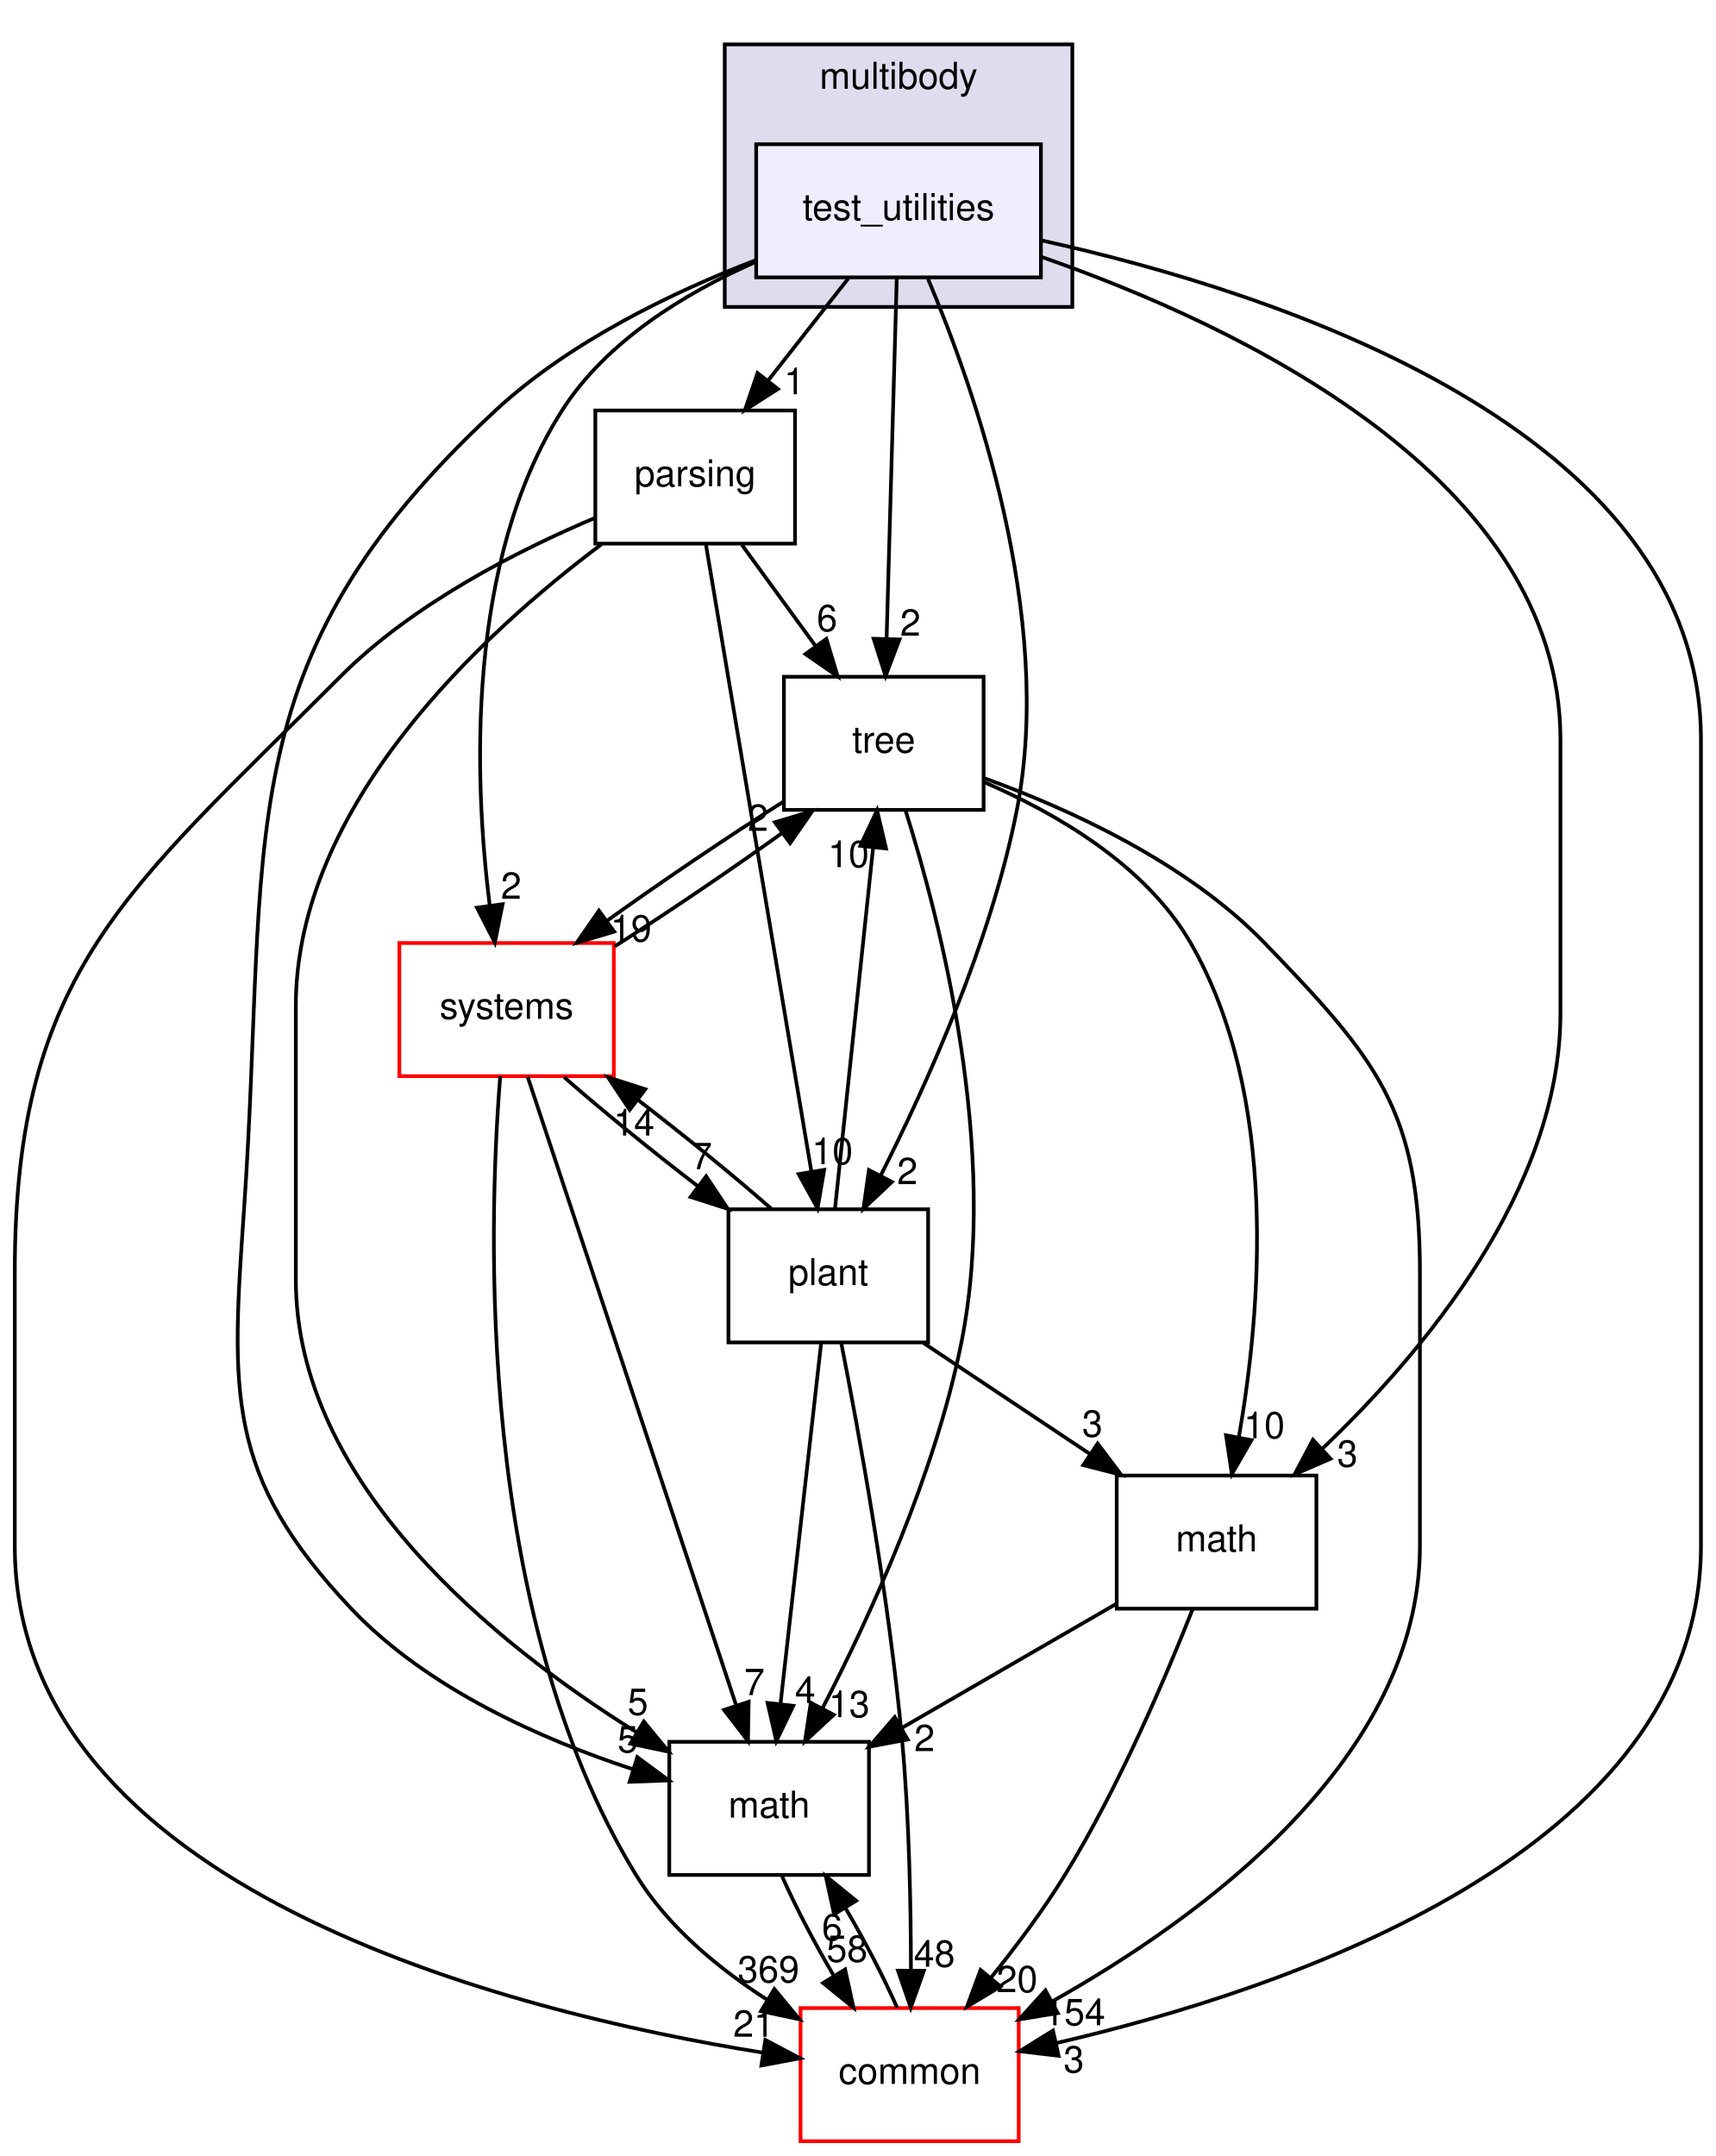
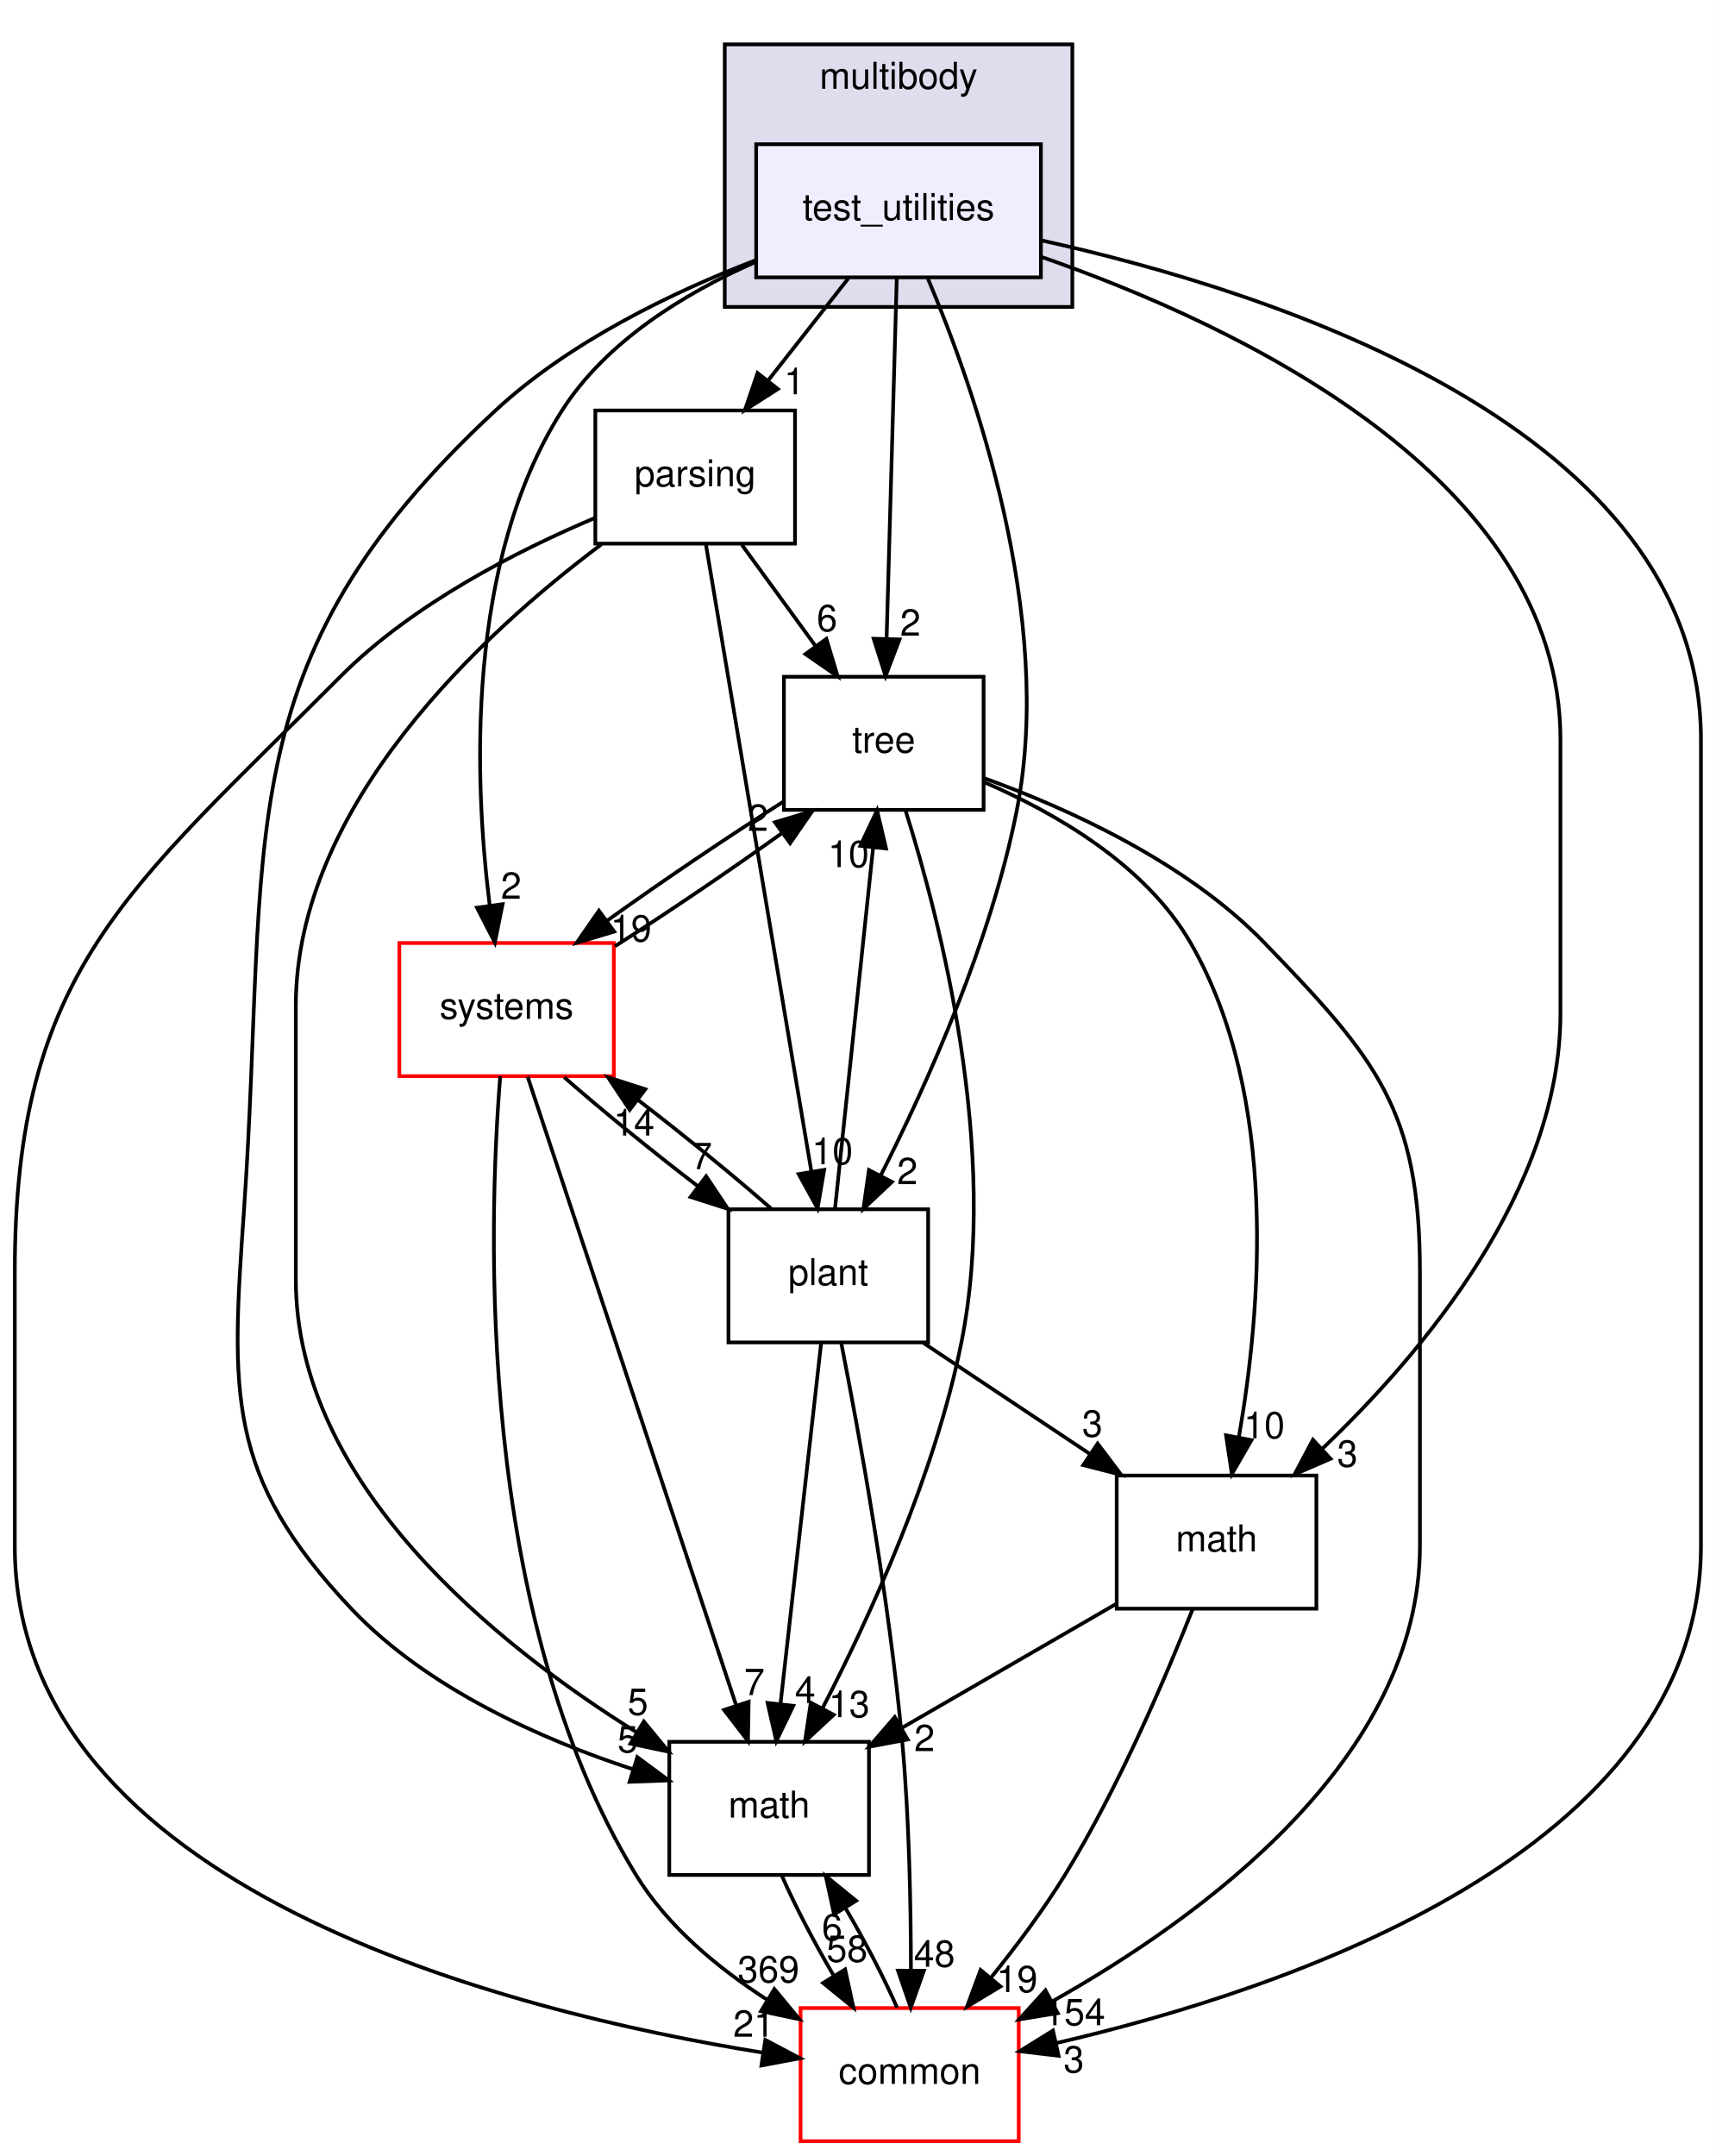
<svg xmlns="http://www.w3.org/2000/svg" xmlns:xlink="http://www.w3.org/1999/xlink" width="464pt" height="583pt" viewBox="0.00 0.00 464.00 583.00">
  <g id="graph0" class="graph" transform="scale(1 1) rotate(0) translate(4 579)">
    <polygon fill="white" stroke="transparent" points="-4,4 -4,-579 460,-579 460,4 -4,4" />
    <g id="clust1" class="cluster">
      <g id="a_clust1">
        <a xlink:href="dir_39b8b3c6654246a9c12332c930bc7d3f.html" target="_top" xlink:title="multibody">
          <polygon fill="#ddddee" stroke="black" points="192,-496 192,-567 286,-567 286,-496 192,-496" />
          <text text-anchor="middle" x="239" y="-555" font-family="Helvetica,sans-Serif" font-size="10.00">multibody</text>
        </a>
      </g>
    </g>
    <g id="node1" class="node">
      <g id="a_node1">
        <a xlink:href="dir_4d6afa0018d27b03aafc768625d5f8d5.html" target="_top" xlink:title="test_utilities">
          <polygon fill="#eeeeff" stroke="black" points="277.5,-540 200.5,-540 200.5,-504 277.5,-504 277.5,-540" />
          <text text-anchor="middle" x="239" y="-519.5" font-family="Helvetica,sans-Serif" font-size="10.00">test_utilities</text>
        </a>
      </g>
    </g>
    <g id="node2" class="node">
      <g id="a_node2">
        <a xlink:href="dir_e56f4370c0abfd94d0eb867c3946e12e.html" target="_top" xlink:title="parsing">
          <polygon fill="none" stroke="black" points="211,-468 157,-468 157,-432 211,-432 211,-468" />
          <text text-anchor="middle" x="184" y="-447.5" font-family="Helvetica,sans-Serif" font-size="10.00">parsing</text>
        </a>
      </g>
    </g>
    <g id="edge1" class="edge">
      <path fill="none" stroke="black" d="M225.4,-503.7C218.88,-495.39 210.93,-485.28 203.75,-476.14" />
      <polygon fill="black" stroke="black" points="206.37,-473.81 197.44,-468.1 200.87,-478.13 206.37,-473.81" />
      <g id="a_edge1-headlabel">
        <a xlink:href="dir_000079_000077.html" target="_top" xlink:title="1">
          <text text-anchor="middle" x="210.82" y="-472.38" font-family="Helvetica,sans-Serif" font-size="10.00">1</text>
        </a>
      </g>
    </g>
    <g id="node3" class="node">
      <g id="a_node3">
        <a xlink:href="dir_fc0178d6978c9fa2cad6ef3e048a60a7.html" target="_top" xlink:title="math">
          <polygon fill="none" stroke="black" points="231,-108 177,-108 177,-72 231,-72 231,-108" />
          <text text-anchor="middle" x="204" y="-87.5" font-family="Helvetica,sans-Serif" font-size="10.00">math</text>
        </a>
      </g>
    </g>
    <g id="edge2" class="edge">
      <path fill="none" stroke="black" d="M200.35,-508.64C177.85,-499.98 150.06,-486.6 130,-468 56.2,-399.57 68.94,-352.41 62,-252 58.57,-202.42 56.85,-180.11 91,-144 111.55,-122.28 142.77,-108.57 167.2,-100.56" />
      <polygon fill="black" stroke="black" points="168.35,-103.86 176.86,-97.56 166.27,-97.18 168.35,-103.86" />
      <g id="a_edge2-headlabel">
        <a xlink:href="dir_000079_000007.html" target="_top" xlink:title="5">
          <text text-anchor="middle" x="165.75" y="-105.14" font-family="Helvetica,sans-Serif" font-size="10.00">5</text>
        </a>
      </g>
    </g>
    <g id="node4" class="node">
      <g id="a_node4">
        <a xlink:href="dir_a36da230f0956f48b11c85f7d599788f.html" target="_top" xlink:title="common">
          <polygon fill="white" stroke="red" points="271.5,-36 212.5,-36 212.5,0 271.5,0 271.5,-36" />
          <text text-anchor="middle" x="242" y="-15.5" font-family="Helvetica,sans-Serif" font-size="10.00">common</text>
        </a>
      </g>
    </g>
    <g id="edge3" class="edge">
      <path fill="none" stroke="black" d="M277.8,-513.96C340.21,-500.15 456,-463.19 456,-379 456,-379 456,-379 456,-161 456,-78.22 343.44,-40.82 281.59,-26.52" />
      <polygon fill="black" stroke="black" points="282.28,-23.09 271.76,-24.34 280.76,-29.92 282.28,-23.09" />
      <g id="a_edge3-headlabel">
        <a xlink:href="dir_000079_000006.html" target="_top" xlink:title="3">
          <text text-anchor="middle" x="286.4" y="-18.59" font-family="Helvetica,sans-Serif" font-size="10.00">3</text>
        </a>
      </g>
    </g>
    <g id="node5" class="node">
      <g id="a_node5">
        <a xlink:href="dir_3f9cb8dbb3b4911cb2ecb548acd672c3.html" target="_top" xlink:title="tree">
          <polygon fill="none" stroke="black" points="262,-396 208,-396 208,-360 262,-360 262,-396" />
          <text text-anchor="middle" x="235" y="-375.5" font-family="Helvetica,sans-Serif" font-size="10.00">tree</text>
        </a>
      </g>
    </g>
    <g id="edge4" class="edge">
      <path fill="none" stroke="black" d="M238.52,-503.87C237.84,-479.67 236.58,-435.21 235.77,-406.39" />
      <polygon fill="black" stroke="black" points="239.26,-406.09 235.48,-396.19 232.27,-406.28 239.26,-406.09" />
      <g id="a_edge4-headlabel">
        <a xlink:href="dir_000079_000081.html" target="_top" xlink:title="2">
          <text text-anchor="middle" x="242.2" y="-407.1" font-family="Helvetica,sans-Serif" font-size="10.00">2</text>
        </a>
      </g>
    </g>
    <g id="node6" class="node">
      <g id="a_node6">
        <a xlink:href="dir_656f7d340c0f5b4ecaf881820f2aea38.html" target="_top" xlink:title="plant">
          <polygon fill="none" stroke="black" points="247,-252 193,-252 193,-216 247,-216 247,-252" />
          <text text-anchor="middle" x="220" y="-231.5" font-family="Helvetica,sans-Serif" font-size="10.00">plant</text>
        </a>
      </g>
    </g>
    <g id="edge5" class="edge">
      <path fill="none" stroke="black" d="M246.96,-503.61C259.45,-474.1 281.26,-412.29 271,-360 263.99,-324.26 246.7,-285.86 234.2,-261.19" />
      <polygon fill="black" stroke="black" points="237.21,-259.4 229.5,-252.13 230.99,-262.62 237.21,-259.4" />
      <g id="a_edge5-headlabel">
        <a xlink:href="dir_000079_000078.html" target="_top" xlink:title="2">
          <text text-anchor="middle" x="241.38" y="-258.79" font-family="Helvetica,sans-Serif" font-size="10.00">2</text>
        </a>
      </g>
    </g>
    <g id="node7" class="node">
      <g id="a_node7">
        <a xlink:href="dir_b7a0e33b407baa23d8a077e33033c988.html" target="_top" xlink:title="systems">
          <polygon fill="white" stroke="red" points="162,-324 104,-324 104,-288 162,-288 162,-324" />
          <text text-anchor="middle" x="133" y="-303.5" font-family="Helvetica,sans-Serif" font-size="10.00">systems</text>
        </a>
      </g>
    </g>
    <g id="edge6" class="edge">
      <path fill="none" stroke="black" d="M200.17,-508.09C181.23,-499.72 160,-486.8 148,-468 121.97,-427.22 124.19,-368.38 128.42,-334.27" />
      <polygon fill="black" stroke="black" points="131.92,-334.51 129.83,-324.13 124.99,-333.55 131.92,-334.51" />
      <g id="a_edge6-headlabel">
        <a xlink:href="dir_000079_000088.html" target="_top" xlink:title="2">
          <text text-anchor="middle" x="134.24" y="-335.96" font-family="Helvetica,sans-Serif" font-size="10.00">2</text>
        </a>
      </g>
    </g>
    <g id="node8" class="node">
      <g id="a_node8">
        <a xlink:href="dir_7d55c3d5b8b0444a3d9934d2594c5211.html" target="_top" xlink:title="math">
          <polygon fill="none" stroke="black" points="352,-180 298,-180 298,-144 352,-144 352,-180" />
          <text text-anchor="middle" x="325" y="-159.5" font-family="Helvetica,sans-Serif" font-size="10.00">math</text>
        </a>
      </g>
    </g>
    <g id="edge7" class="edge">
      <path fill="none" stroke="black" d="M277.84,-509.46C330.49,-491.14 418,-450 418,-379 418,-379 418,-379 418,-305 418,-257.32 380.85,-213.19 353.52,-187.17" />
      <polygon fill="black" stroke="black" points="355.82,-184.54 346.1,-180.32 351.07,-189.68 355.82,-184.54" />
      <g id="a_edge7-headlabel">
        <a xlink:href="dir_000079_000074.html" target="_top" xlink:title="3">
          <text text-anchor="middle" x="360.39" y="-182.39" font-family="Helvetica,sans-Serif" font-size="10.00">3</text>
        </a>
      </g>
    </g>
    <g id="edge8" class="edge">
      <path fill="none" stroke="black" d="M158.68,-431.83C126.76,-407.92 76,-361.36 76,-307 76,-307 76,-307 76,-233 76,-177.69 130.24,-134.22 168.1,-110.61" />
      <polygon fill="black" stroke="black" points="170.11,-113.49 176.85,-105.32 166.49,-107.5 170.11,-113.49" />
      <g id="a_edge8-headlabel">
        <a xlink:href="dir_000077_000007.html" target="_top" xlink:title="5">
          <text text-anchor="middle" x="168.5" y="-115.28" font-family="Helvetica,sans-Serif" font-size="10.00">5</text>
        </a>
      </g>
    </g>
    <g id="edge9" class="edge">
      <path fill="none" stroke="black" d="M156.92,-438.96C136.08,-430.16 107.61,-415.7 88,-396 30.46,-338.22 0,-316.55 0,-235 0,-235 0,-235 0,-161 0,-68.33 133.63,-34.97 202.29,-23.95" />
      <polygon fill="black" stroke="black" points="202.97,-27.39 212.33,-22.43 201.91,-20.47 202.97,-27.39" />
      <g id="a_edge9-headlabel">
        <a xlink:href="dir_000077_000006.html" target="_top" xlink:title="21">
          <text text-anchor="middle" x="199.84" y="-28.24" font-family="Helvetica,sans-Serif" font-size="10.00">21</text>
        </a>
      </g>
    </g>
    <g id="edge10" class="edge">
      <path fill="none" stroke="black" d="M196.61,-431.7C202.6,-423.47 209.88,-413.48 216.48,-404.42" />
      <polygon fill="black" stroke="black" points="219.48,-406.25 222.54,-396.1 213.82,-402.13 219.48,-406.25" />
      <g id="a_edge10-headlabel">
        <a xlink:href="dir_000077_000081.html" target="_top" xlink:title="6">
          <text text-anchor="middle" x="219.66" y="-408.32" font-family="Helvetica,sans-Serif" font-size="10.00">6</text>
        </a>
      </g>
    </g>
    <g id="edge11" class="edge">
      <path fill="none" stroke="black" d="M186.89,-431.85C193.13,-394.75 207.92,-306.81 215.44,-262.1" />
      <polygon fill="black" stroke="black" points="218.89,-262.67 217.1,-252.23 211.99,-261.51 218.89,-262.67" />
      <g id="a_edge11-headlabel">
        <a xlink:href="dir_000077_000078.html" target="_top" xlink:title="10">
          <text text-anchor="middle" x="221.1" y="-264.19" font-family="Helvetica,sans-Serif" font-size="10.00">10</text>
        </a>
      </g>
    </g>
    <g id="edge12" class="edge">
      <path fill="none" stroke="black" d="M207.48,-71.7C211.06,-63.56 216.21,-53.69 221.51,-44.7" />
      <polygon fill="black" stroke="black" points="224.55,-46.45 226.82,-36.1 218.59,-42.78 224.55,-46.45" />
      <g id="a_edge12-headlabel">
        <a xlink:href="dir_000007_000006.html" target="_top" xlink:title="58">
          <text text-anchor="middle" x="225.07" y="-48.5" font-family="Helvetica,sans-Serif" font-size="10.00">58</text>
        </a>
      </g>
    </g>
    <g id="edge13" class="edge">
      <path fill="none" stroke="black" d="M238.61,-36.1C235.06,-44.21 229.92,-54.08 224.62,-63.08" />
      <polygon fill="black" stroke="black" points="221.57,-61.35 219.31,-71.7 227.53,-65.02 221.57,-61.35" />
      <g id="a_edge13-headlabel">
        <a xlink:href="dir_000006_000007.html" target="_top" xlink:title="6">
          <text text-anchor="middle" x="221.04" y="-54.3" font-family="Helvetica,sans-Serif" font-size="10.00">6</text>
        </a>
      </g>
    </g>
    <g id="edge14" class="edge">
      <path fill="none" stroke="black" d="M240.85,-359.96C250.19,-330.44 266.38,-267.97 256,-216 248.85,-180.19 231.22,-141.8 218.47,-117.16" />
      <polygon fill="black" stroke="black" points="221.46,-115.31 213.69,-108.11 215.27,-118.58 221.46,-115.31" />
      <g id="a_edge14-headlabel">
        <a xlink:href="dir_000081_000007.html" target="_top" xlink:title="13">
          <text text-anchor="middle" x="225.65" y="-114.66" font-family="Helvetica,sans-Serif" font-size="10.00">13</text>
        </a>
      </g>
    </g>
    <g id="edge15" class="edge">
      <path fill="none" stroke="black" d="M262.12,-368.59C284.86,-360.35 316.9,-345.84 338,-324 368.39,-292.55 380,-278.74 380,-235 380,-235 380,-235 380,-161 380,-103.63 321.36,-60.72 280.53,-37.79" />
      <polygon fill="black" stroke="black" points="282.06,-34.64 271.6,-32.93 278.72,-40.79 282.06,-34.64" />
      <g id="a_edge15-headlabel">
        <a xlink:href="dir_000081_000006.html" target="_top" xlink:title="154">
          <text text-anchor="middle" x="286.58" y="-31.36" font-family="Helvetica,sans-Serif" font-size="10.00">154</text>
        </a>
      </g>
    </g>
    <g id="edge16" class="edge">
      <path fill="none" stroke="black" d="M207.73,-362.15C192.98,-352.83 174.92,-340.61 160.18,-330.04" />
      <polygon fill="black" stroke="black" points="162.09,-327.09 151.94,-324.04 157.97,-332.75 162.09,-327.09" />
      <g id="a_edge16-headlabel">
        <a xlink:href="dir_000081_000088.html" target="_top" xlink:title="19">
          <text text-anchor="middle" x="166.66" y="-324.41" font-family="Helvetica,sans-Serif" font-size="10.00">19</text>
        </a>
      </g>
    </g>
    <g id="edge17" class="edge">
      <path fill="none" stroke="black" d="M262.1,-367.52C281.32,-359.24 305.79,-345.18 318,-324 341.96,-282.44 336.97,-224.34 331.05,-190.49" />
      <polygon fill="black" stroke="black" points="334.44,-189.57 329.14,-180.4 327.57,-190.88 334.44,-189.57" />
      <g id="a_edge17-headlabel">
        <a xlink:href="dir_000081_000074.html" target="_top" xlink:title="10">
          <text text-anchor="middle" x="337.9" y="-190.08" font-family="Helvetica,sans-Serif" font-size="10.00">10</text>
        </a>
      </g>
    </g>
    <g id="edge18" class="edge">
      <path fill="none" stroke="black" d="M218.07,-215.87C215.34,-191.67 210.33,-147.21 207.09,-118.39" />
      <polygon fill="black" stroke="black" points="210.53,-117.73 205.94,-108.19 203.58,-118.52 210.53,-117.73" />
      <g id="a_edge18-headlabel">
        <a xlink:href="dir_000078_000007.html" target="_top" xlink:title="4">
          <text text-anchor="middle" x="213.76" y="-118.49" font-family="Helvetica,sans-Serif" font-size="10.00">4</text>
        </a>
      </g>
    </g>
    <g id="edge19" class="edge">
      <path fill="none" stroke="black" d="M223.53,-215.7C228.27,-191.67 236.48,-146.74 240,-108 241.88,-87.35 242.33,-63.9 242.35,-46.26" />
      <polygon fill="black" stroke="black" points="245.85,-46.09 242.3,-36.1 238.85,-46.12 245.85,-46.09" />
      <g id="a_edge19-headlabel">
        <a xlink:href="dir_000078_000006.html" target="_top" xlink:title="48">
          <text text-anchor="middle" x="248.7" y="-47.17" font-family="Helvetica,sans-Serif" font-size="10.00">48</text>
        </a>
      </g>
    </g>
    <g id="edge20" class="edge">
      <path fill="none" stroke="black" d="M221.82,-252.19C224.38,-276.42 229.07,-320.89 232.11,-349.68" />
      <polygon fill="black" stroke="black" points="228.66,-350.29 233.19,-359.87 235.62,-349.56 228.66,-350.29" />
      <g id="a_edge20-headlabel">
        <a xlink:href="dir_000078_000081.html" target="_top" xlink:title="10">
          <text text-anchor="middle" x="225.46" y="-344.52" font-family="Helvetica,sans-Serif" font-size="10.00">10</text>
        </a>
      </g>
    </g>
    <g id="edge21" class="edge">
      <path fill="none" stroke="black" d="M204.64,-252.1C194.54,-260.97 181.08,-271.94 168.51,-281.59" />
      <polygon fill="black" stroke="black" points="166.29,-278.88 160.42,-287.7 170.51,-284.46 166.29,-278.88" />
      <g id="a_edge21-headlabel">
        <a xlink:href="dir_000078_000088.html" target="_top" xlink:title="14">
          <text text-anchor="middle" x="167.45" y="-271.94" font-family="Helvetica,sans-Serif" font-size="10.00">14</text>
        </a>
      </g>
    </g>
    <g id="edge22" class="edge">
      <path fill="none" stroke="black" d="M245.69,-215.88C259.29,-206.81 276.17,-195.55 290.86,-185.76" />
      <polygon fill="black" stroke="black" points="292.84,-188.65 299.22,-180.19 288.95,-182.82 292.84,-188.65" />
      <g id="a_edge22-headlabel">
        <a xlink:href="dir_000078_000074.html" target="_top" xlink:title="3">
          <text text-anchor="middle" x="291.42" y="-190.51" font-family="Helvetica,sans-Serif" font-size="10.00">3</text>
        </a>
      </g>
    </g>
    <g id="edge23" class="edge">
      <path fill="none" stroke="black" d="M138.69,-287.85C151.02,-250.68 180.3,-162.44 195.1,-117.82" />
      <polygon fill="black" stroke="black" points="198.46,-118.83 198.28,-108.23 191.81,-116.62 198.46,-118.83" />
      <g id="a_edge23-headlabel">
        <a xlink:href="dir_000088_000007.html" target="_top" xlink:title="7">
          <text text-anchor="middle" x="200.02" y="-120.63" font-family="Helvetica,sans-Serif" font-size="10.00">7</text>
        </a>
      </g>
    </g>
    <g id="edge24" class="edge">
      <path fill="none" stroke="black" d="M131.28,-287.98C128.03,-247.32 124.76,-142.65 168,-72 176.53,-58.07 190.23,-46.75 203.54,-38.2" />
      <polygon fill="black" stroke="black" points="205.42,-41.15 212.17,-32.98 201.8,-35.16 205.42,-41.15" />
      <g id="a_edge24-headlabel">
        <a xlink:href="dir_000088_000006.html" target="_top" xlink:title="369">
          <text text-anchor="middle" x="203.82" y="-42.94" font-family="Helvetica,sans-Serif" font-size="10.00">369</text>
        </a>
      </g>
    </g>
    <g id="edge25" class="edge">
      <path fill="none" stroke="black" d="M162.32,-323.14C176.54,-332.2 193.44,-343.66 207.42,-353.68" />
      <polygon fill="black" stroke="black" points="205.56,-356.65 215.7,-359.7 209.67,-350.99 205.56,-356.65" />
      <g id="a_edge25-headlabel">
        <a xlink:href="dir_000088_000081.html" target="_top" xlink:title="2">
          <text text-anchor="middle" x="200.98" y="-354.33" font-family="Helvetica,sans-Serif" font-size="10.00">2</text>
        </a>
      </g>
    </g>
    <g id="edge26" class="edge">
      <path fill="none" stroke="black" d="M148.59,-287.7C158.73,-278.8 172.21,-267.82 184.77,-258.2" />
      <polygon fill="black" stroke="black" points="186.97,-260.92 192.85,-252.1 182.76,-255.33 186.97,-260.92" />
      <g id="a_edge26-headlabel">
        <a xlink:href="dir_000088_000078.html" target="_top" xlink:title="7">
          <text text-anchor="middle" x="185.81" y="-262.85" font-family="Helvetica,sans-Serif" font-size="10.00">7</text>
        </a>
      </g>
    </g>
    <g id="edge27" class="edge">
      <path fill="none" stroke="black" d="M297.85,-145.29C280.72,-135.38 258.41,-122.48 239.84,-111.73" />
      <polygon fill="black" stroke="black" points="241.47,-108.63 231.06,-106.66 237.97,-114.69 241.47,-108.63" />
      <g id="a_edge27-headlabel">
        <a xlink:href="dir_000074_000007.html" target="_top" xlink:title="2">
          <text text-anchor="middle" x="246.01" y="-105.48" font-family="Helvetica,sans-Serif" font-size="10.00">2</text>
        </a>
      </g>
    </g>
    <g id="edge28" class="edge">
      <path fill="none" stroke="black" d="M318.58,-143.99C311.32,-125.61 298.6,-95.77 284,-72 278.13,-62.45 270.8,-52.65 263.91,-44.11" />
      <polygon fill="black" stroke="black" points="266.57,-41.84 257.5,-36.37 261.18,-46.31 266.57,-41.84" />
      <g id="a_edge28-headlabel">
-         <a xlink:href="dir_000074_000006.html" target="_top" xlink:title="20">
-           <text text-anchor="middle" x="271.05" y="-40.3" font-family="Helvetica,sans-Serif" font-size="10.00">20</text>
+         <a xlink:href="dir_000074_000006.html" target="_top" xlink:title="19">
+           <text text-anchor="middle" x="271.05" y="-40.3" font-family="Helvetica,sans-Serif" font-size="10.00">19</text>
        </a>
      </g>
    </g>
  </g>
</svg>
